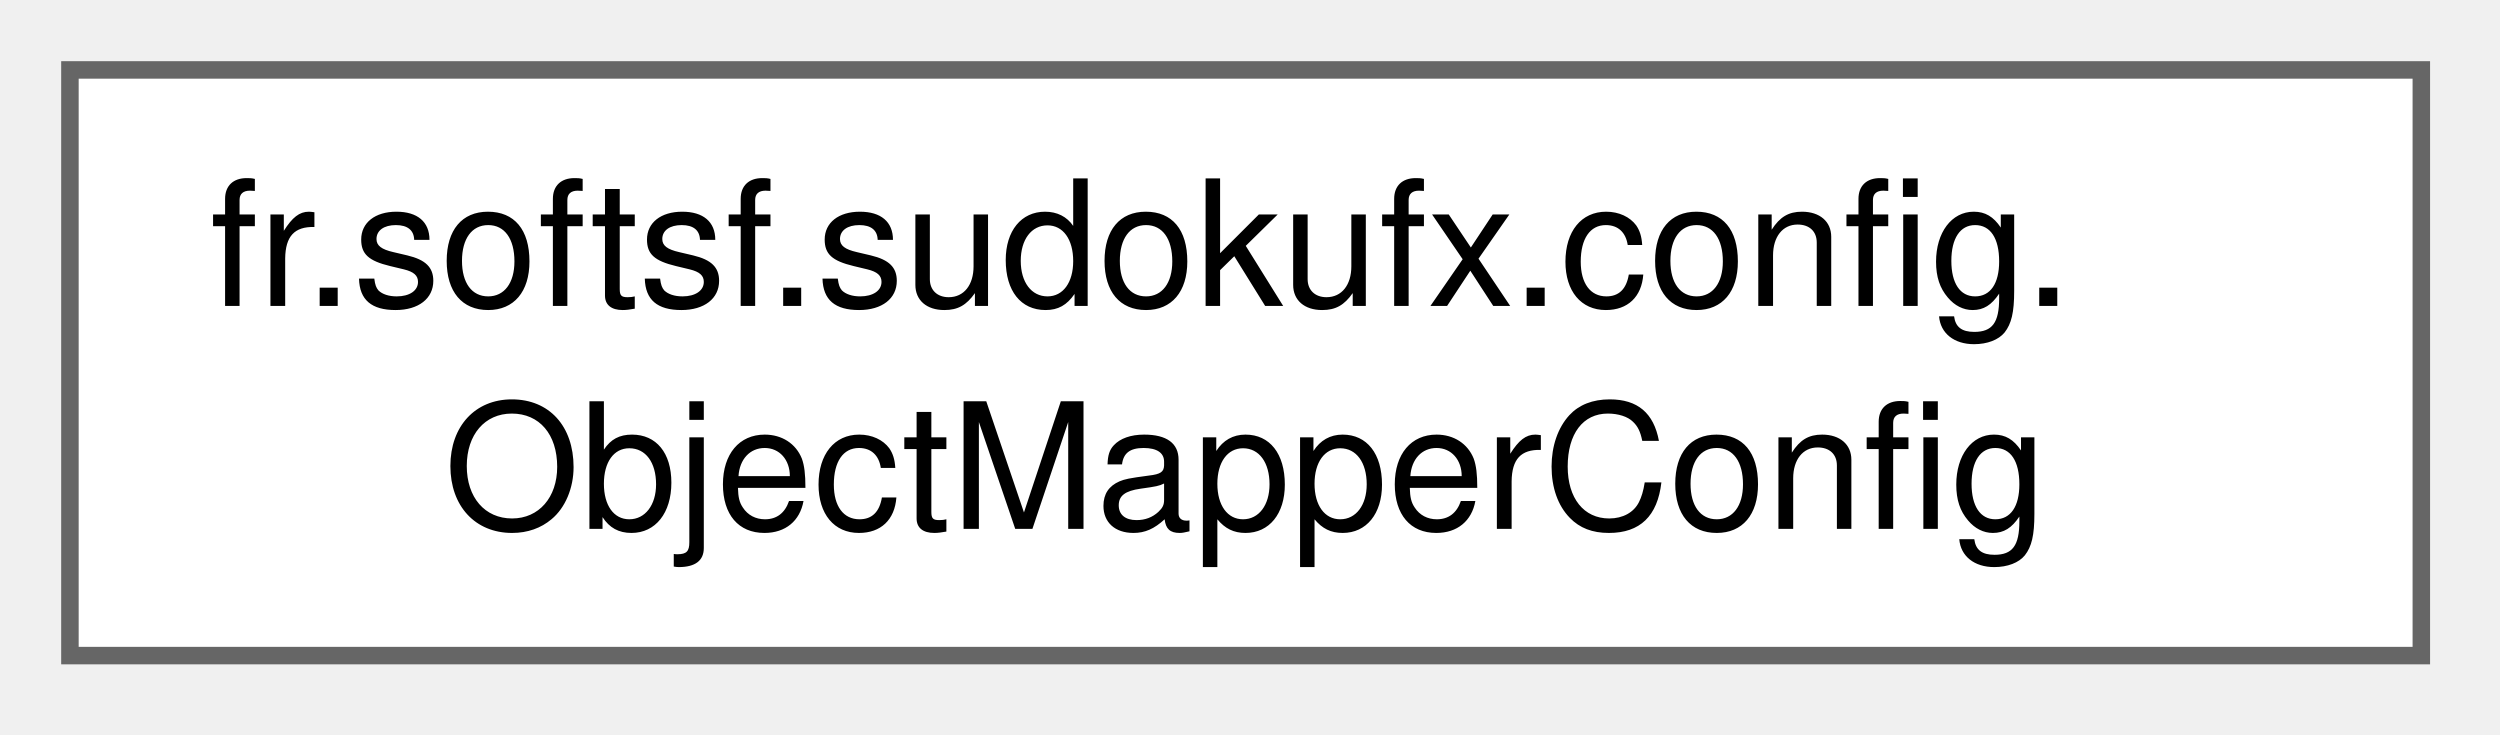
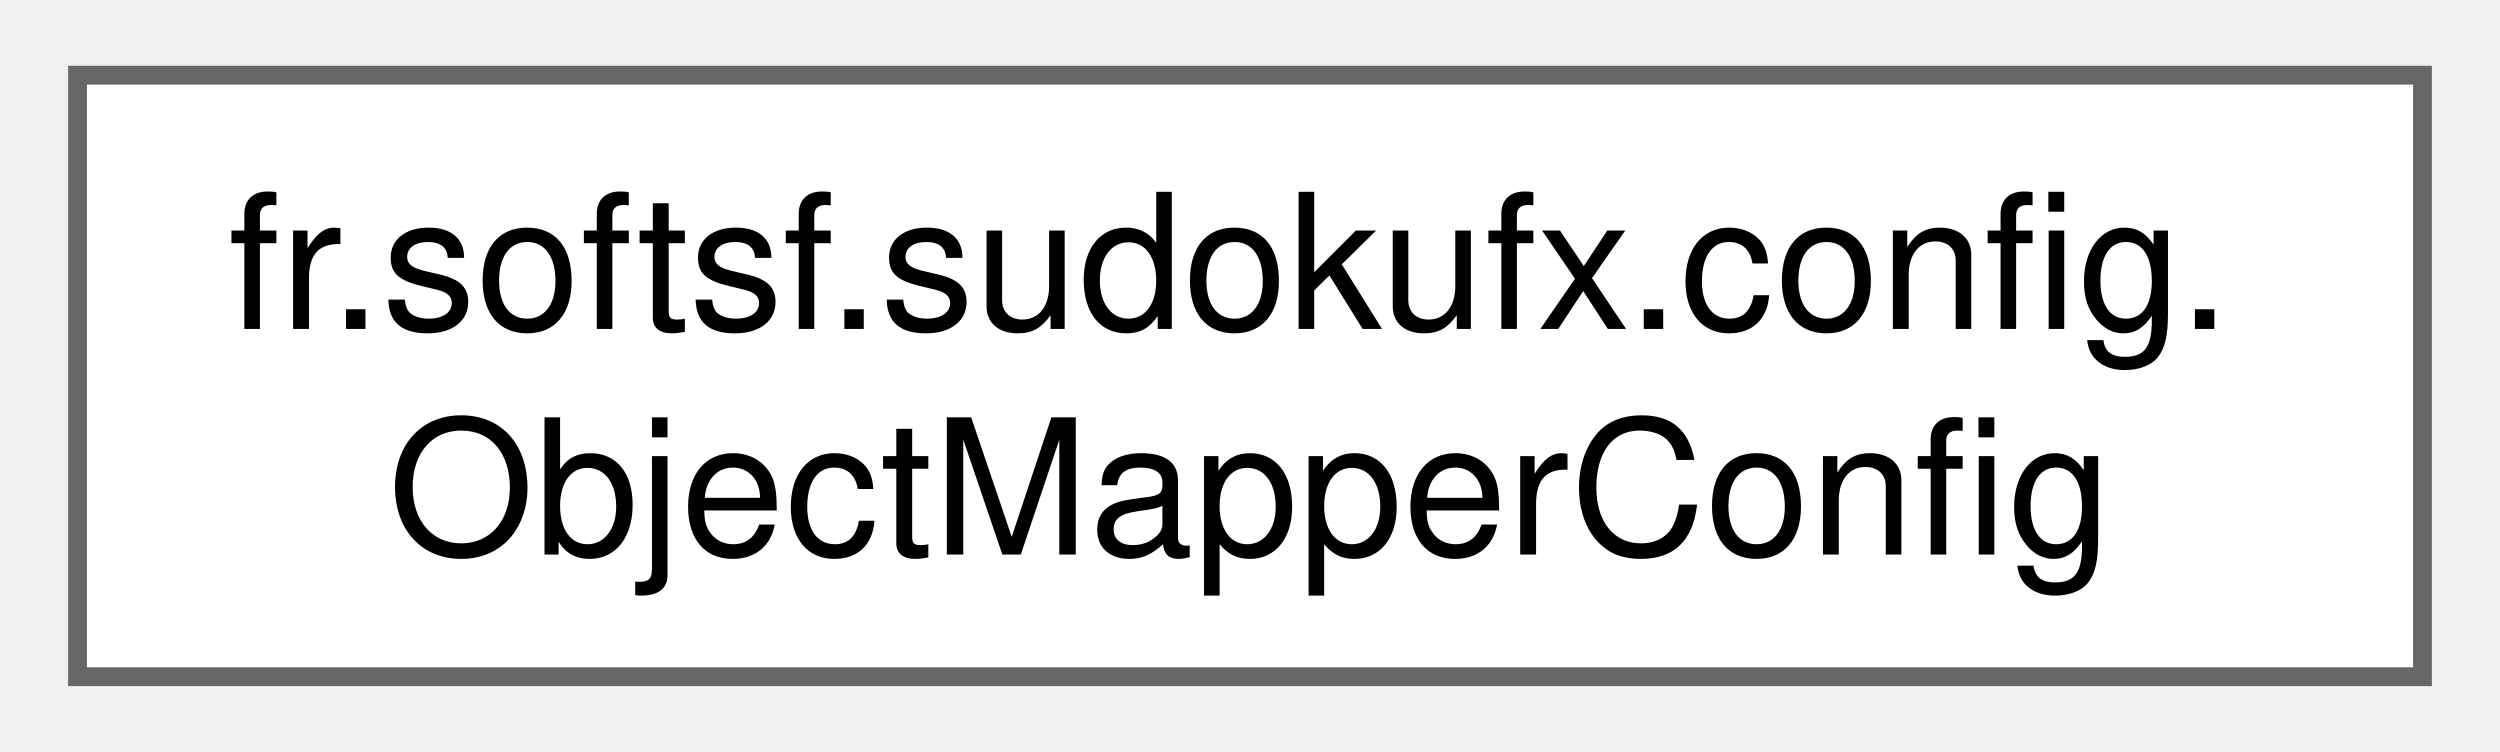
- <svg xmlns="http://www.w3.org/2000/svg" xmlns:xlink="http://www.w3.org/1999/xlink" width="143pt" height="42pt" viewBox="0.00 0.00 143.00 42.00">
-   <g id="graph0" class="graph" transform="scale(1 1) rotate(0) translate(4 37.5)">
+ <svg xmlns="http://www.w3.org/2000/svg" xmlns:xlink="http://www.w3.org/1999/xlink" width="133pt" height="40pt" viewBox="0.00 0.00 132.75 40.00">
+   <g id="graph0" class="graph" transform="scale(1 1) rotate(0) translate(4 36)">
    <g id="Node000000" class="node">
      <g id="a_Node000000">
-         <a xlink:href="classfr_1_1softsf_1_1sudokufx_1_1config_1_1ObjectMapperConfig.html" target="_top" xlink:title="Configuration class for Jackson's ObjectMapper.">
-           <polygon fill="white" stroke="#666666" points="134.5,-33.5 0,-33.5 0,0 134.5,0 134.5,-33.5" />
-           <text xml:space="preserve" text-anchor="start" x="8" y="-20" font-family="Helvetica,sans-Serif" font-size="10.00">fr.softsf.sudokufx.config.</text>
-           <text xml:space="preserve" text-anchor="middle" x="67.25" y="-7.25" font-family="Helvetica,sans-Serif" font-size="10.00">ObjectMapperConfig</text>
+         <a xlink:href="classfr_1_1softsf_1_1sudokufx_1_1config_1_1_object_mapper_config.html" target="_top" xlink:title="Configuration class for Jackson's ObjectMapper.">
+           <polygon fill="white" stroke="#666666" points="124.75,-32 0,-32 0,0 124.75,0 124.75,-32" />
+           <text text-anchor="start" x="8" y="-18.5" font-family="Helvetica,sans-Serif" font-size="10.00">fr.softsf.sudokufx.config.</text>
+           <text text-anchor="middle" x="62.38" y="-6.5" font-family="Helvetica,sans-Serif" font-size="10.00">ObjectMapperConfig</text>
        </a>
      </g>
    </g>
  </g>
</svg>
